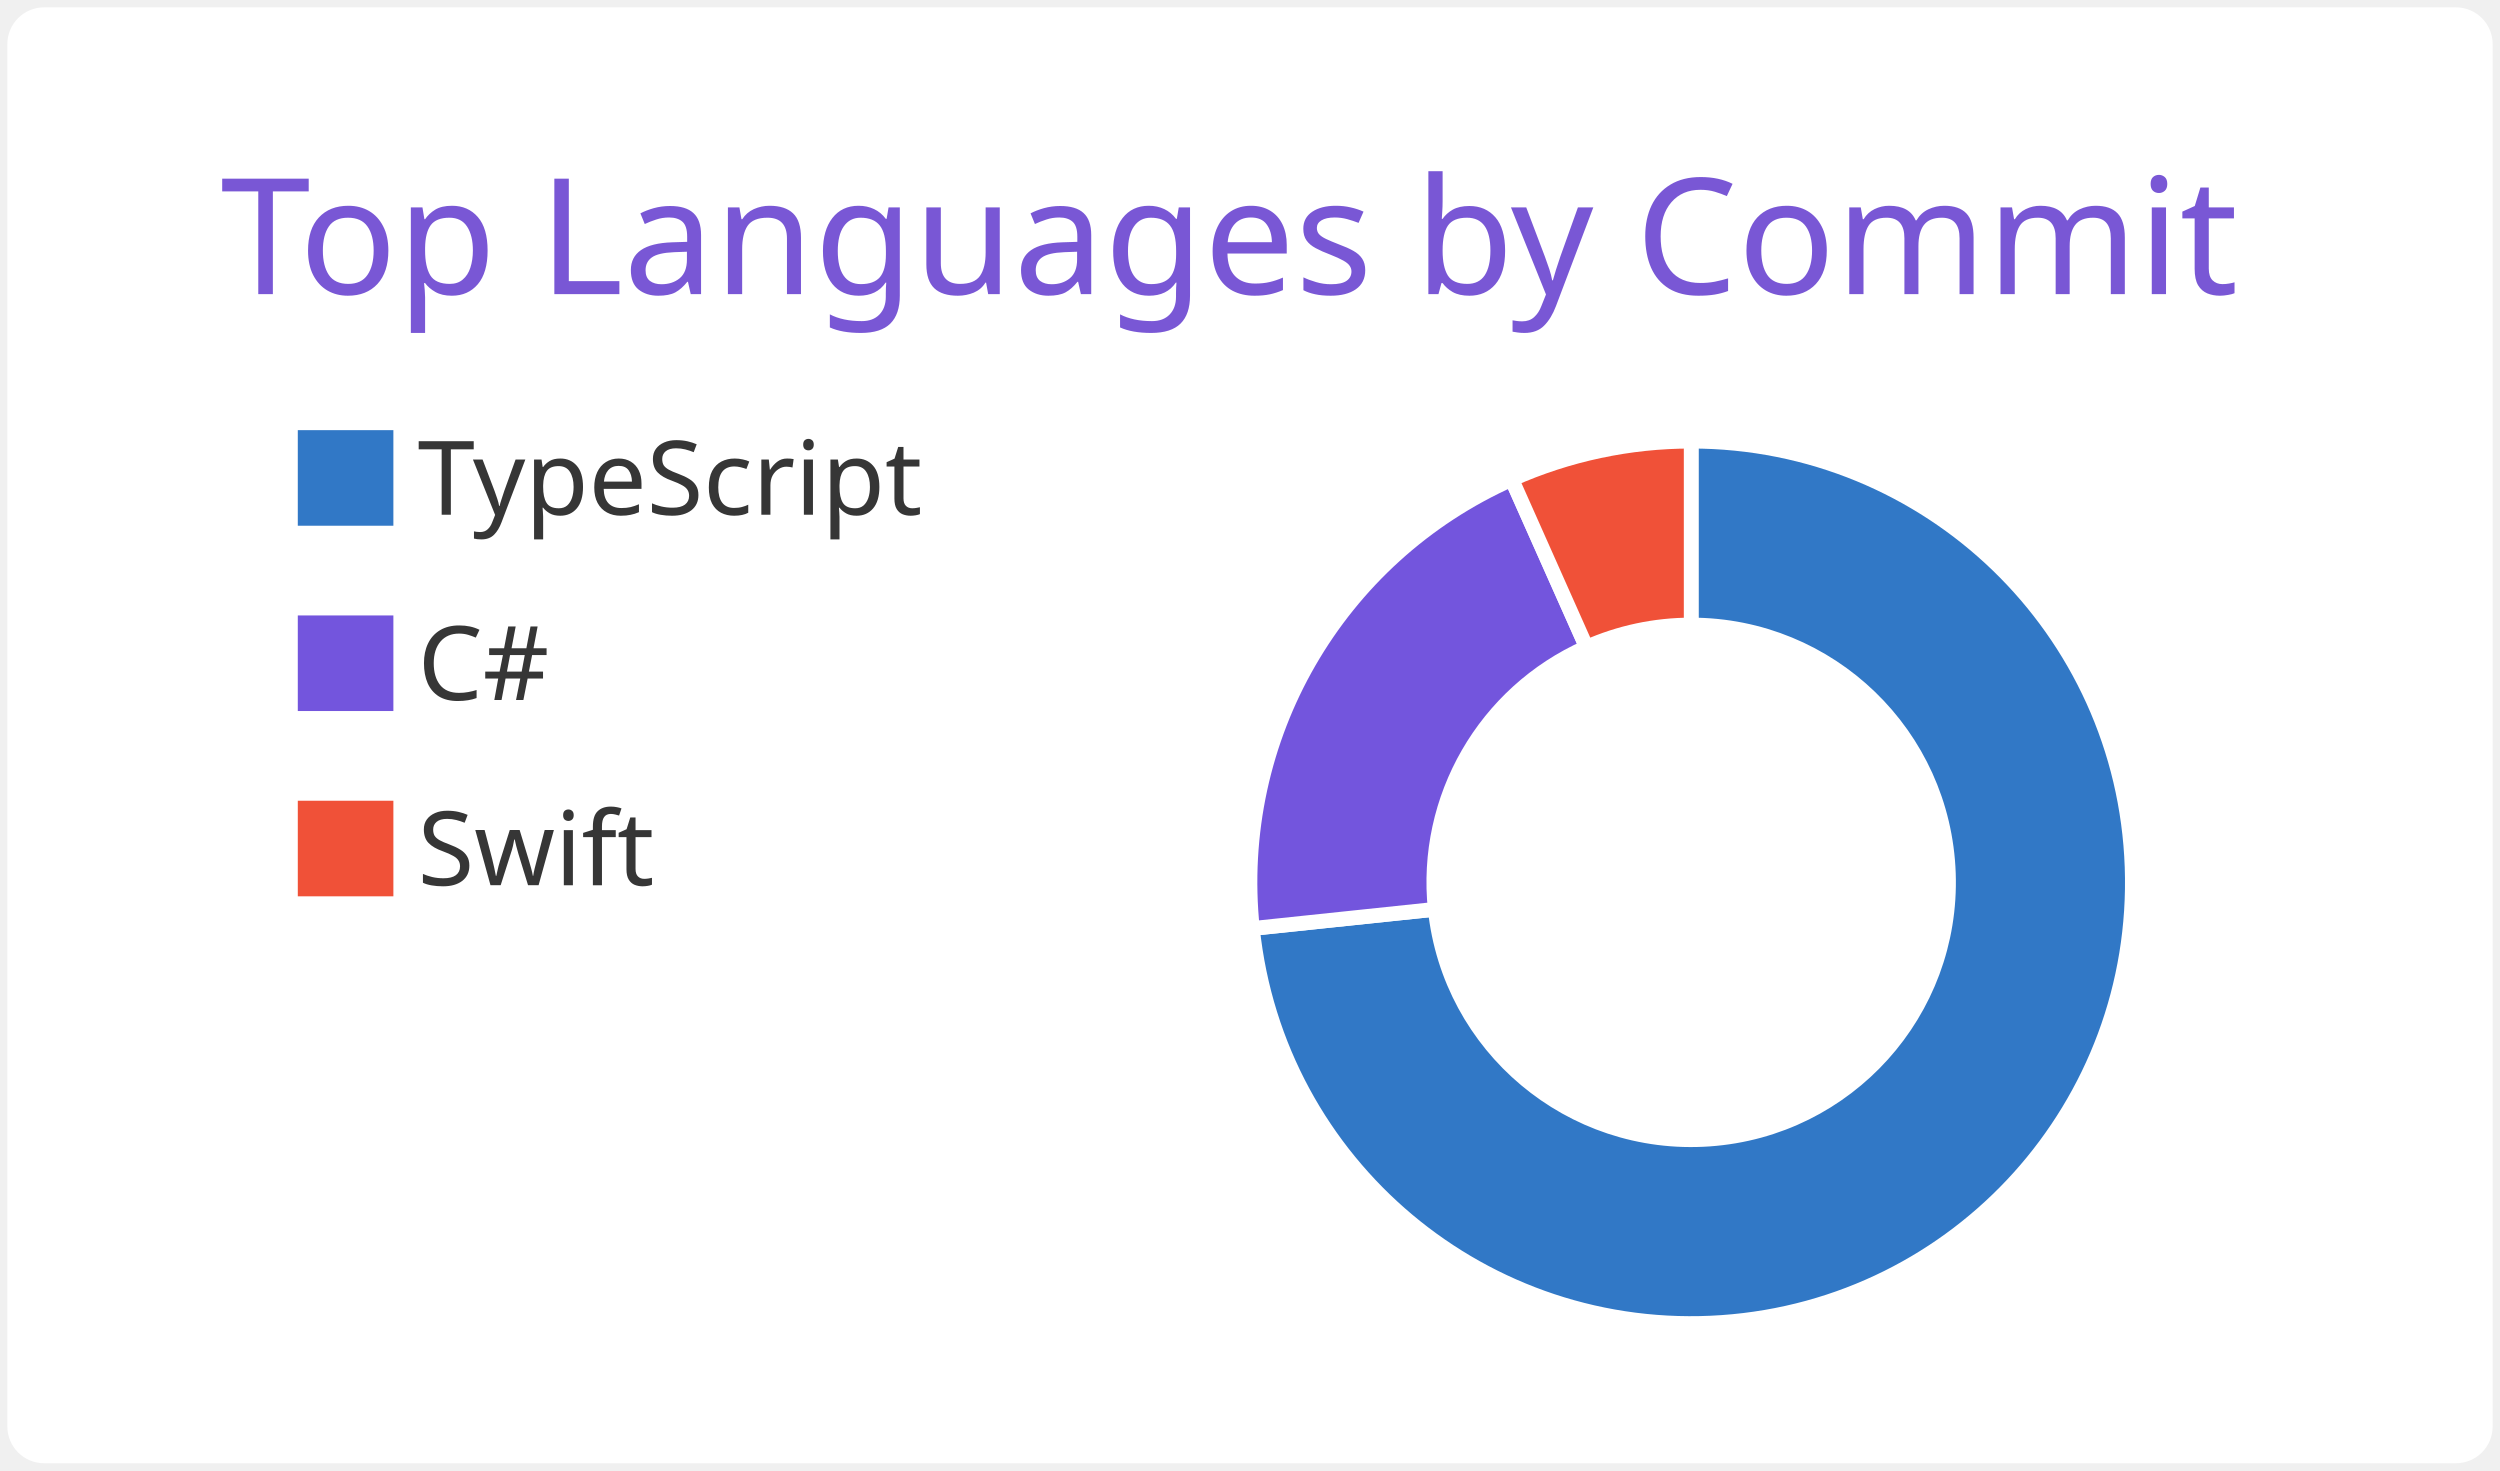
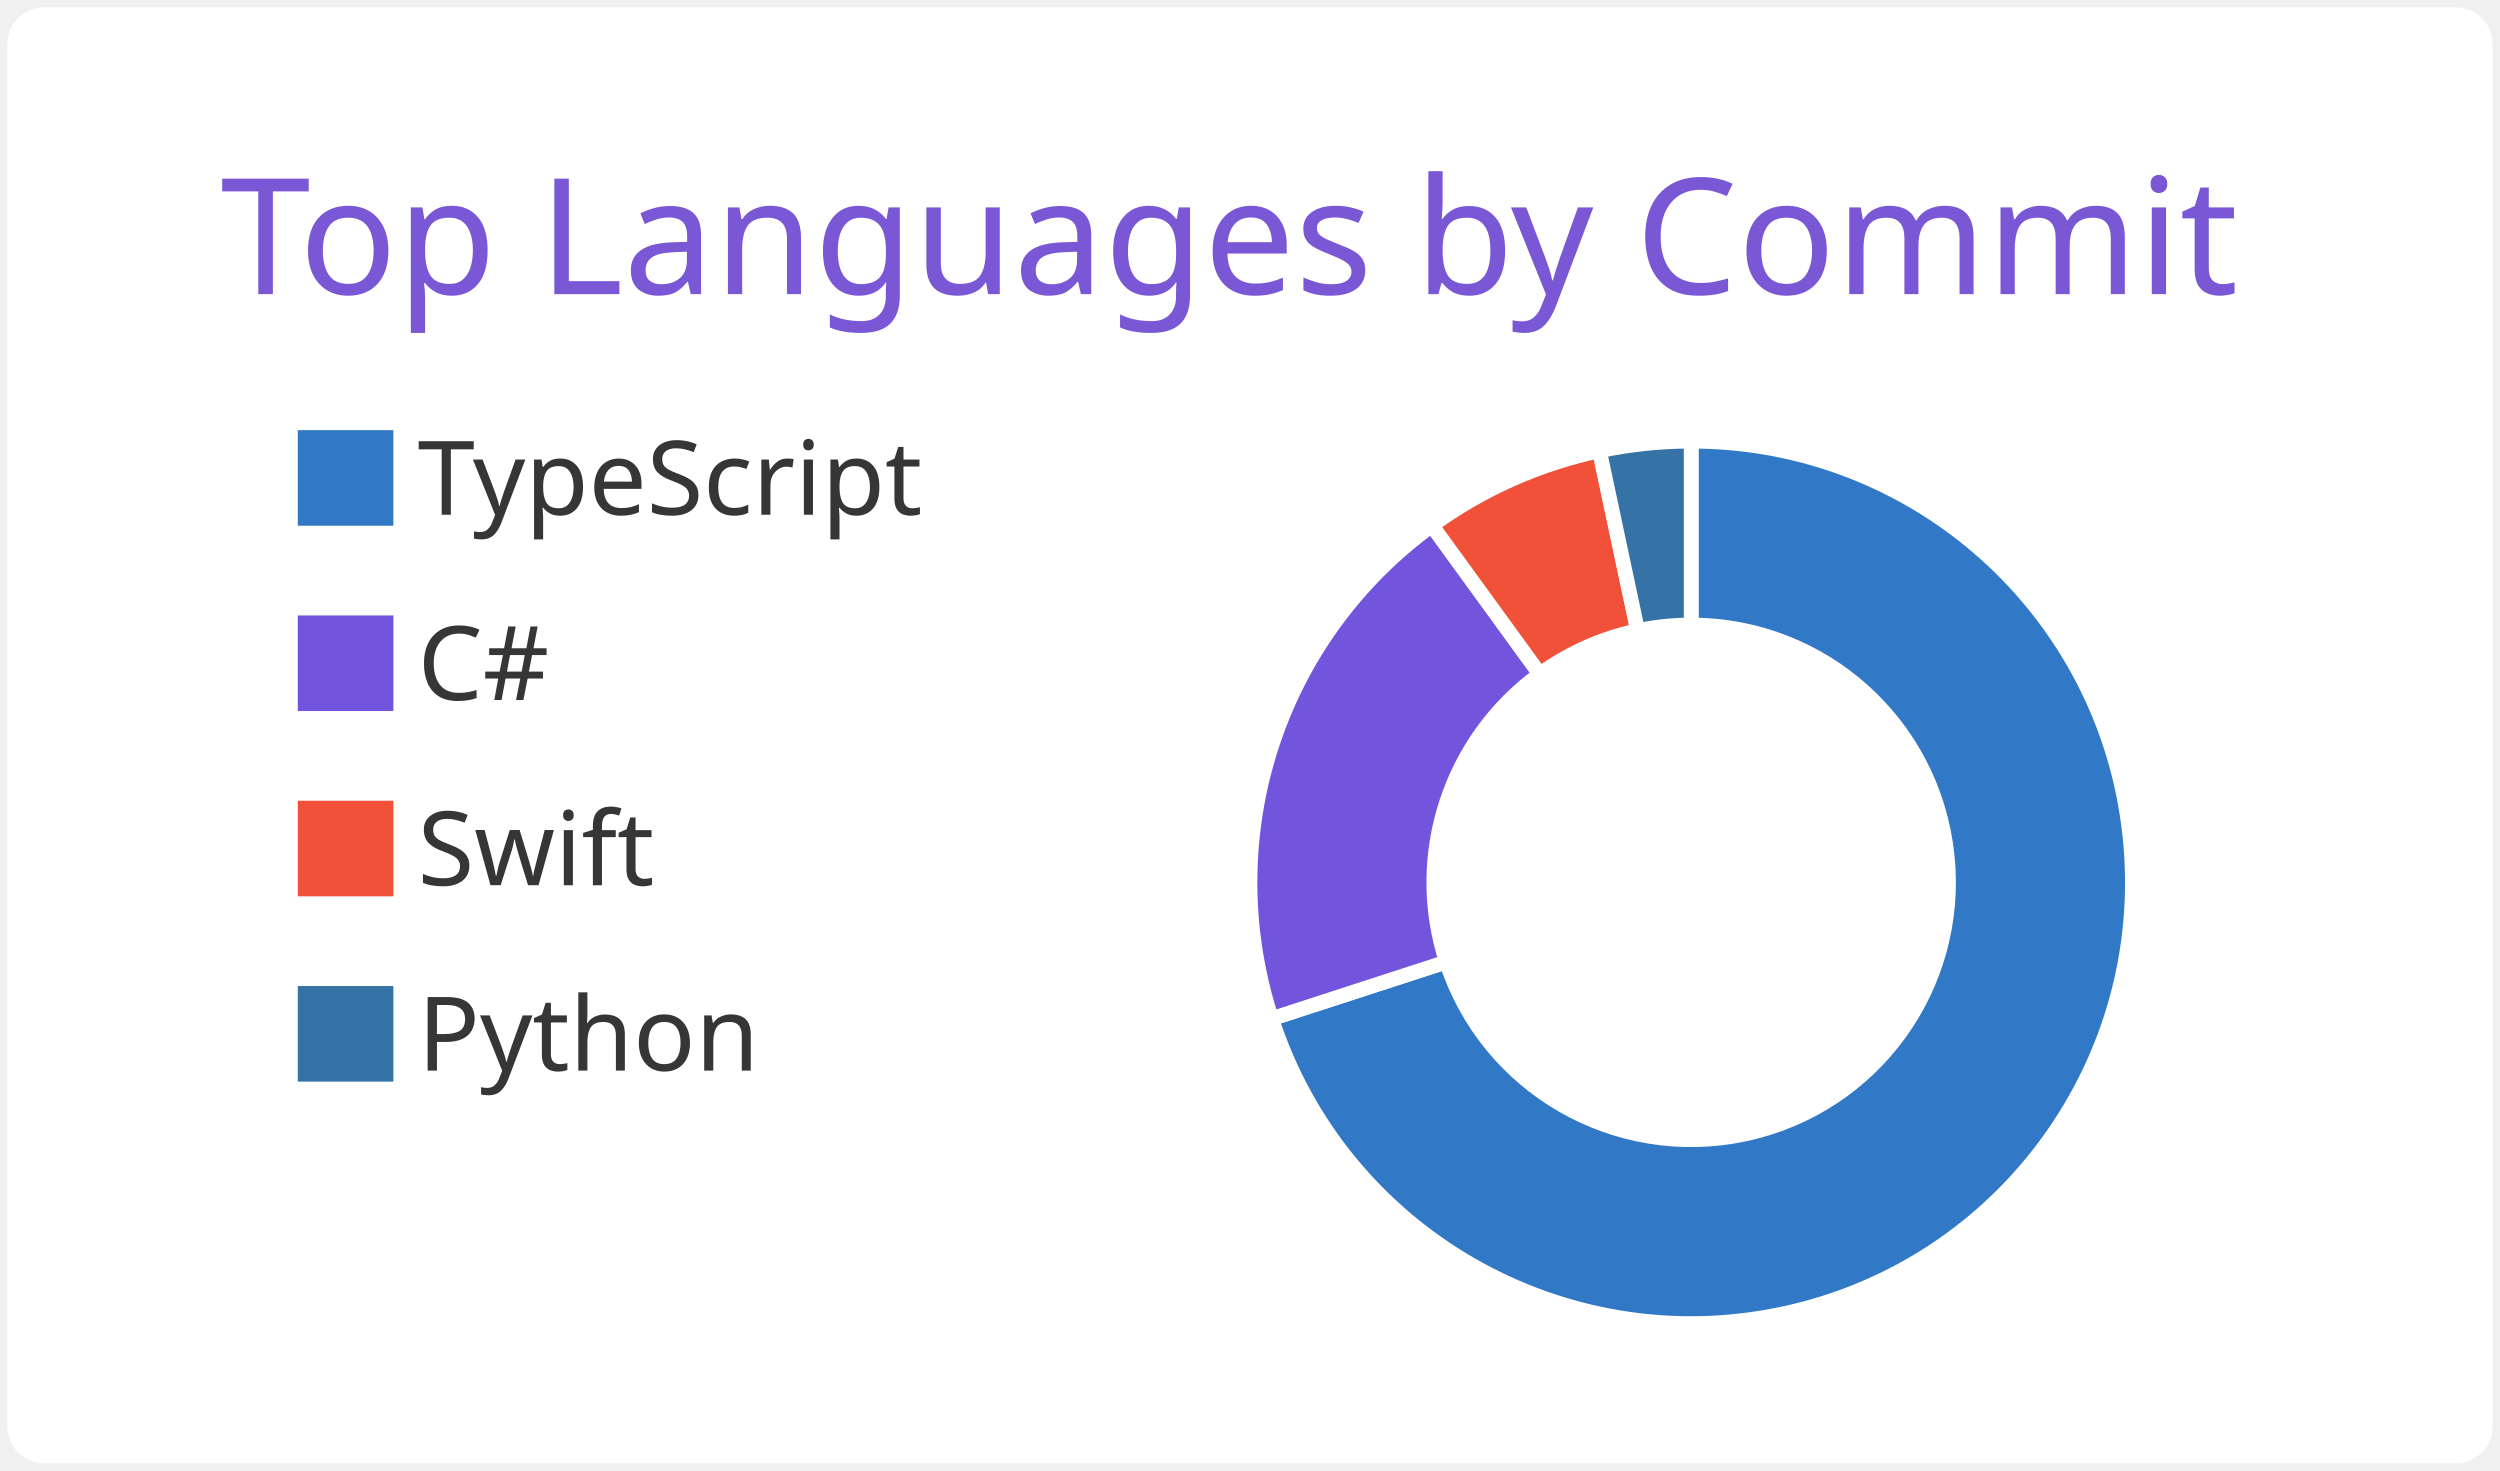
<svg xmlns="http://www.w3.org/2000/svg" width="340" height="200" viewBox="0 0 340 200">
  <style>* {
          font-family: 'Segoe UI', Ubuntu, "Helvetica Neue", Sans-Serif
        }</style>
  <g class="gpsc-root">
    <rect x="1" y="1" rx="5" ry="5" height="99%" width="99.412%" stroke="#000000" stroke-width="1" fill="#ffffff" stroke-opacity="0" />
    <text x="30" y="40" class="gpsc-item" style="--gpsc-i: 0; font-size: 22px; fill: #7957d5;">Top Languages by Commit</text>
    <g transform="translate(0,40)">
      <g transform="translate(40,0)">
        <rect y="18" width="14" height="14" class="gpsc-item" style="--gpsc-i: 0; stroke-width: 1px;" fill="#3178c6" stroke="#ffffff" />
        <rect y="43.2" width="14" height="14" class="gpsc-item" style="--gpsc-i: 1; stroke-width: 1px;" fill="#7355dd" stroke="#ffffff" />
        <rect y="68.4" width="14" height="14" class="gpsc-item" style="--gpsc-i: 2; stroke-width: 1px;" fill="#F05138" stroke="#ffffff" />
+         <rect y="93.6" width="14" height="14" class="gpsc-item" style="--gpsc-i: 3; stroke-width: 1px;" fill="#3572A5" stroke="#ffffff" />
        <text x="16.8" y="30" class="gpsc-item" style="--gpsc-i: 0; fill: #363636; font-size: 14px;">TypeScript</text>
        <text x="16.8" y="55.2" class="gpsc-item" style="--gpsc-i: 1; fill: #363636; font-size: 14px;">C#</text>
        <text x="16.8" y="80.4" class="gpsc-item" style="--gpsc-i: 2; fill: #363636; font-size: 14px;">Swift</text>
+         <text x="16.8" y="105.6" class="gpsc-item" style="--gpsc-i: 3; fill: #363636; font-size: 14px;">Python</text>
      </g>
      <g transform="translate( 230, 80 )">
        <g class="arc" style="--gpsc-i: 0;">
-           <path d="M3.67394039744206e-15,-60A60,60,0,1,1,-59.671,6.272L-34.808,3.658A35,35,0,1,0,2.1431318985078682e-15,-35Z" style="fill: #3178c6; stroke-width: 2px;" stroke="#ffffff" />
+           <path d="M3.67394039744206e-15,-60A60,60,0,1,1,-57.063,18.541L-33.287,10.816A35,35,0,1,0,2.1431318985078682e-15,-35Z" style="fill: #3178c6; stroke-width: 2px;" stroke="#ffffff" />
        </g>
        <g class="arc" style="--gpsc-i: 1;">
-           <path d="M-59.671,6.272A60,60,0,0,1,-24.404,-54.813L-14.236,-31.974A35,35,0,0,0,-34.808,3.658Z" style="fill: #7355dd; stroke-width: 2px;" stroke="#ffffff" />
+           <path d="M-57.063,18.541A60,60,0,0,1,-35.267,-48.541L-20.572,-28.316A35,35,0,0,0,-33.287,10.816Z" style="fill: #7355dd; stroke-width: 2px;" stroke="#ffffff" />
        </g>
        <g class="arc" style="--gpsc-i: 2;">
-           <path d="M-24.404,-54.813A60,60,0,0,1,-6.431252637433369e-14,-60L-3.7515640385027985e-14,-35A35,35,0,0,0,-14.236,-31.974Z" style="fill: #F05138; stroke-width: 2px;" stroke="#ffffff" />
+           <path d="M-35.267,-48.541A60,60,0,0,1,-12.475,-58.689L-7.277,-34.235A35,35,0,0,0,-20.572,-28.316Z" style="fill: #F05138; stroke-width: 2px;" stroke="#ffffff" />
+         </g>
+         <g class="arc" style="--gpsc-i: 3;">
+           <path d="M-12.475,-58.689A60,60,0,0,1,-1.1021821192326178e-14,-60L-6.429395695523604e-15,-35A35,35,0,0,0,-7.277,-34.235Z" style="fill: #3572A5; stroke-width: 2px;" stroke="#ffffff" />
        </g>
      </g>
    </g>
  </g>
</svg>
